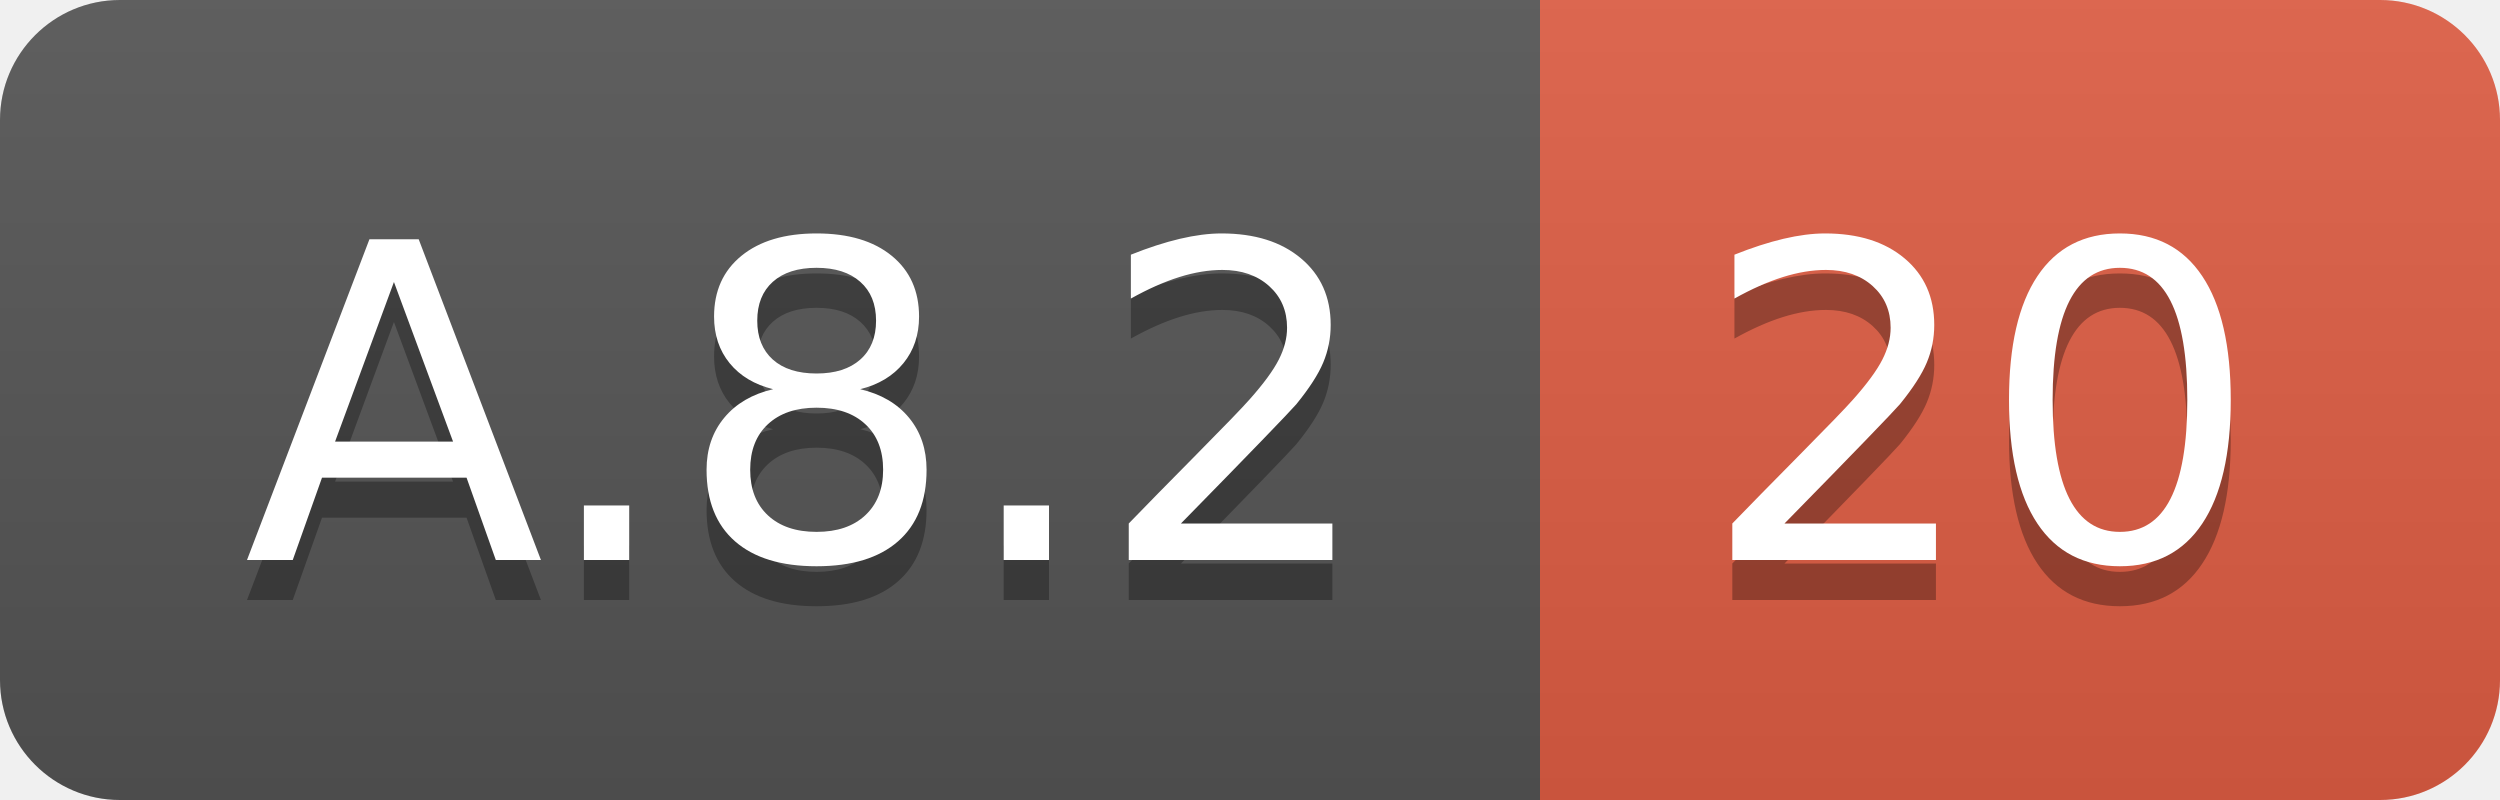
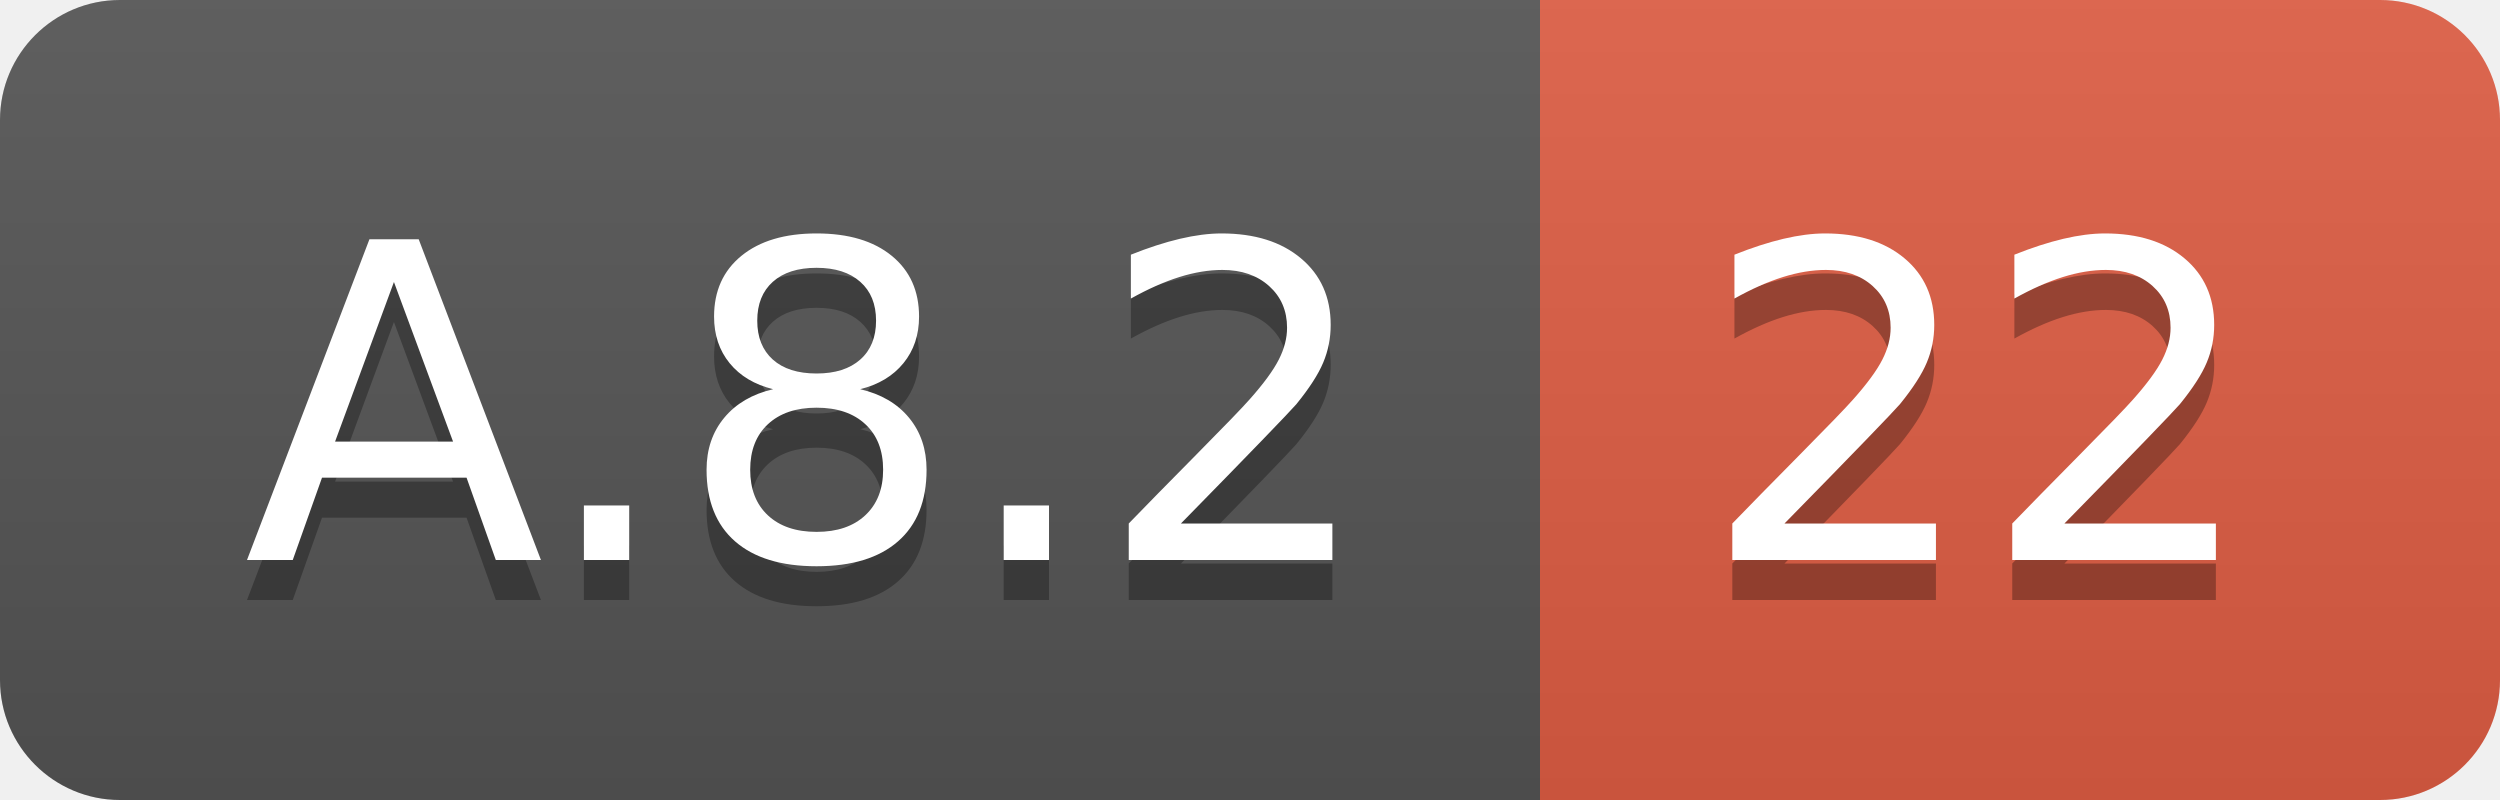
<svg xmlns="http://www.w3.org/2000/svg" width="62.5" height="20">
  <linearGradient id="smooth" x2="0" y2="100%">
    <stop offset="0" stop-color="#bbb" stop-opacity=".1" />
    <stop offset="1" stop-opacity=".1" />
  </linearGradient>
  <clipPath id="round">
    <rect width="62.5" height="20" rx="3" fill="#fff" />
  </clipPath>
  <g clip-path="url(#round)">
    <rect width="38.5" height="20" fill="#555" />
    <rect x="38.5" width="24.0" height="20" fill="#e05d44" />
    <rect width="62.5" height="20" fill="url(#smooth)" />
  </g>
  <g fill="#fff" text-anchor="middle" font-family="DejaVu Sans,Verdana,Geneva,sans-serif" font-size="110">
    <text x="202.5" y="150" fill="#010101" fill-opacity=".3" transform="scale(0.1)" textLength="285.0" lengthAdjust="spacing">A.8.2</text>
    <text x="202.5" y="140" transform="scale(0.1)" textLength="285.0" lengthAdjust="spacing">A.8.2</text>
-     <text x="495.0" y="150" fill="#010101" fill-opacity=".3" transform="scale(0.1)" textLength="140.0" lengthAdjust="spacing">20</text>
-     <text x="495.0" y="140" transform="scale(0.1)" textLength="140.0" lengthAdjust="spacing">20</text>
+     <text x="495.0" y="150" fill="#010101" fill-opacity=".3" transform="scale(0.1)" textLength="140.0" lengthAdjust="spacing">22</text>
+     <text x="495.0" y="140" transform="scale(0.1)" textLength="140.0" lengthAdjust="spacing">22</text>
  </g>
</svg>
